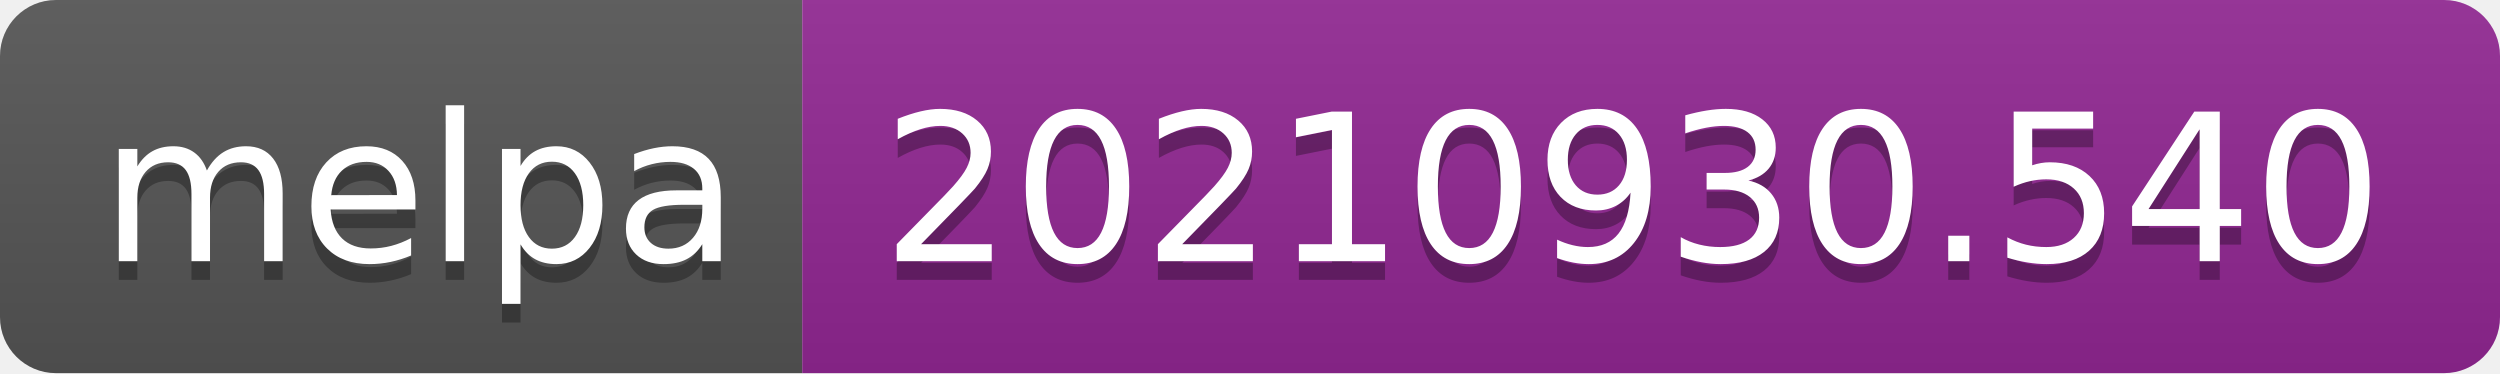
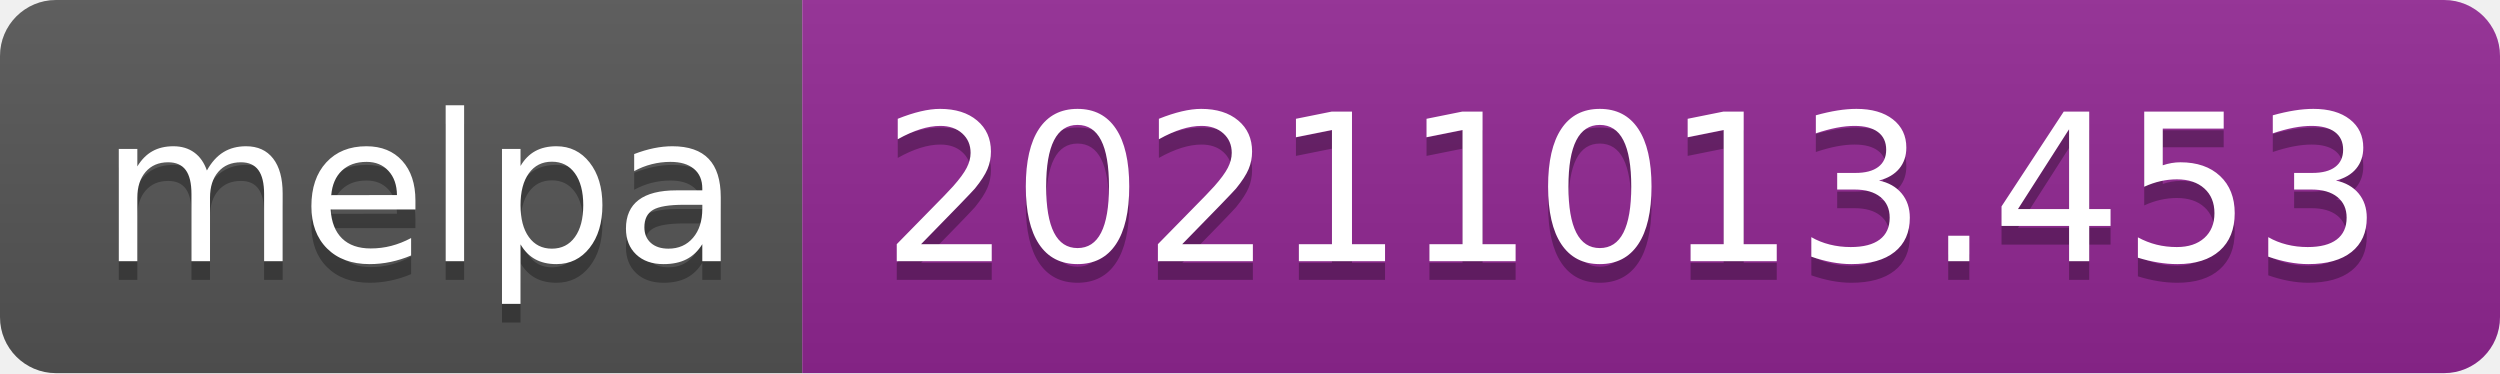
- <svg xmlns="http://www.w3.org/2000/svg" width="134" height="20" role="img" aria-label="melpa: 20210930.540">
+ <svg xmlns="http://www.w3.org/2000/svg" width="134" height="20" role="img" aria-label="melpa: 20211013.453">
  <linearGradient id="s" x2="0" y2="100%">
    <stop offset="0" stop-color="#bbb" stop-opacity=".1" />
    <stop offset="1" stop-opacity=".1" />
  </linearGradient>
  <clipPath id="r">
    <rect width="134" height="20" rx="3" fill="#fff" />
  </clipPath>
  <g clip-path="url(#r)">
    <rect width="43" height="20" fill="#555" />
    <rect x="43" width="91" height="20" fill="#922793" />
    <rect width="134" height="20" fill="url(#s)" />
  </g>
  <g fill="#fff" text-anchor="middle" font-family="Verdana,Geneva,DejaVu Sans,sans-serif" text-rendering="geometricPrecision" font-size="110">
    <text aria-hidden="true" x="225" y="150" fill="#010101" fill-opacity=".3" transform="scale(.1)" textLength="330">melpa</text>
    <text x="225" y="140" transform="scale(.1)" fill="#fff" textLength="330">melpa</text>
-     <text aria-hidden="true" x="875" y="150" fill="#010101" fill-opacity=".3" transform="scale(.1)" textLength="810">20210930.540</text>
-     <text x="875" y="140" transform="scale(.1)" fill="#fff" textLength="810">20210930.540</text>
+     <text aria-hidden="true" x="875" y="150" fill="#010101" fill-opacity=".3" transform="scale(.1)" textLength="810">20211013.453</text>
+     <text x="875" y="140" transform="scale(.1)" fill="#fff" textLength="810">20211013.453</text>
  </g>
</svg>
